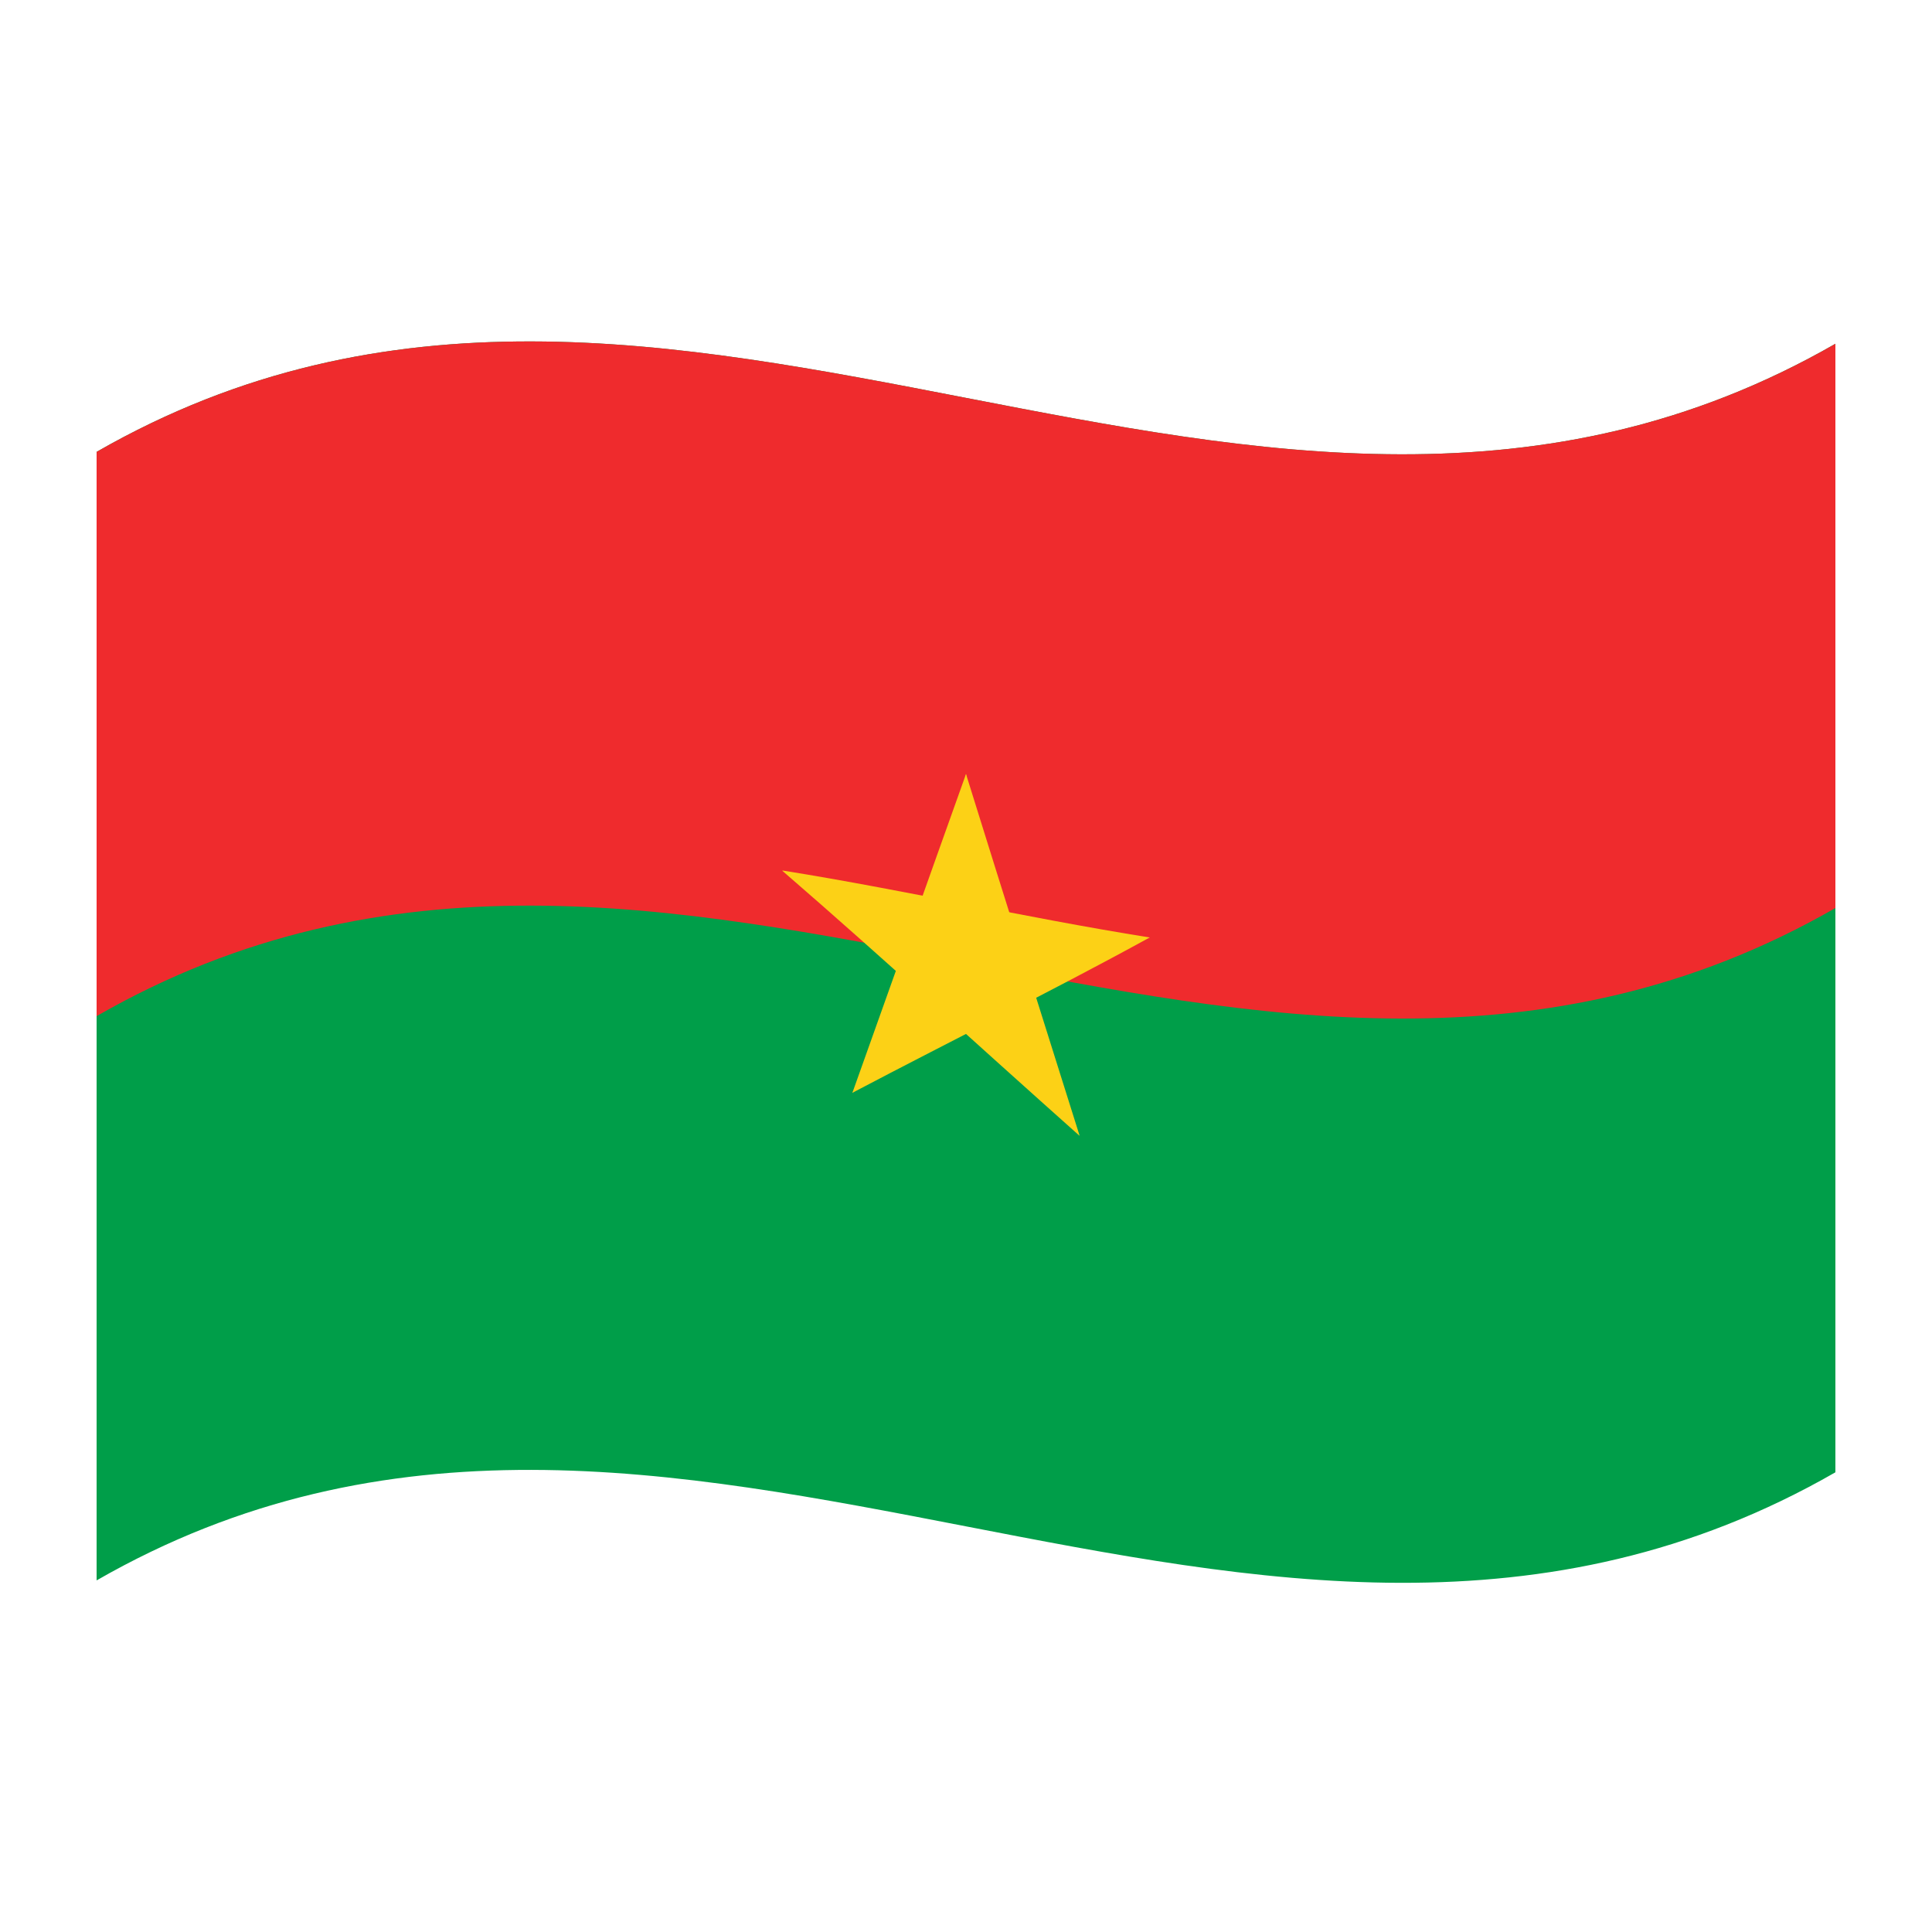
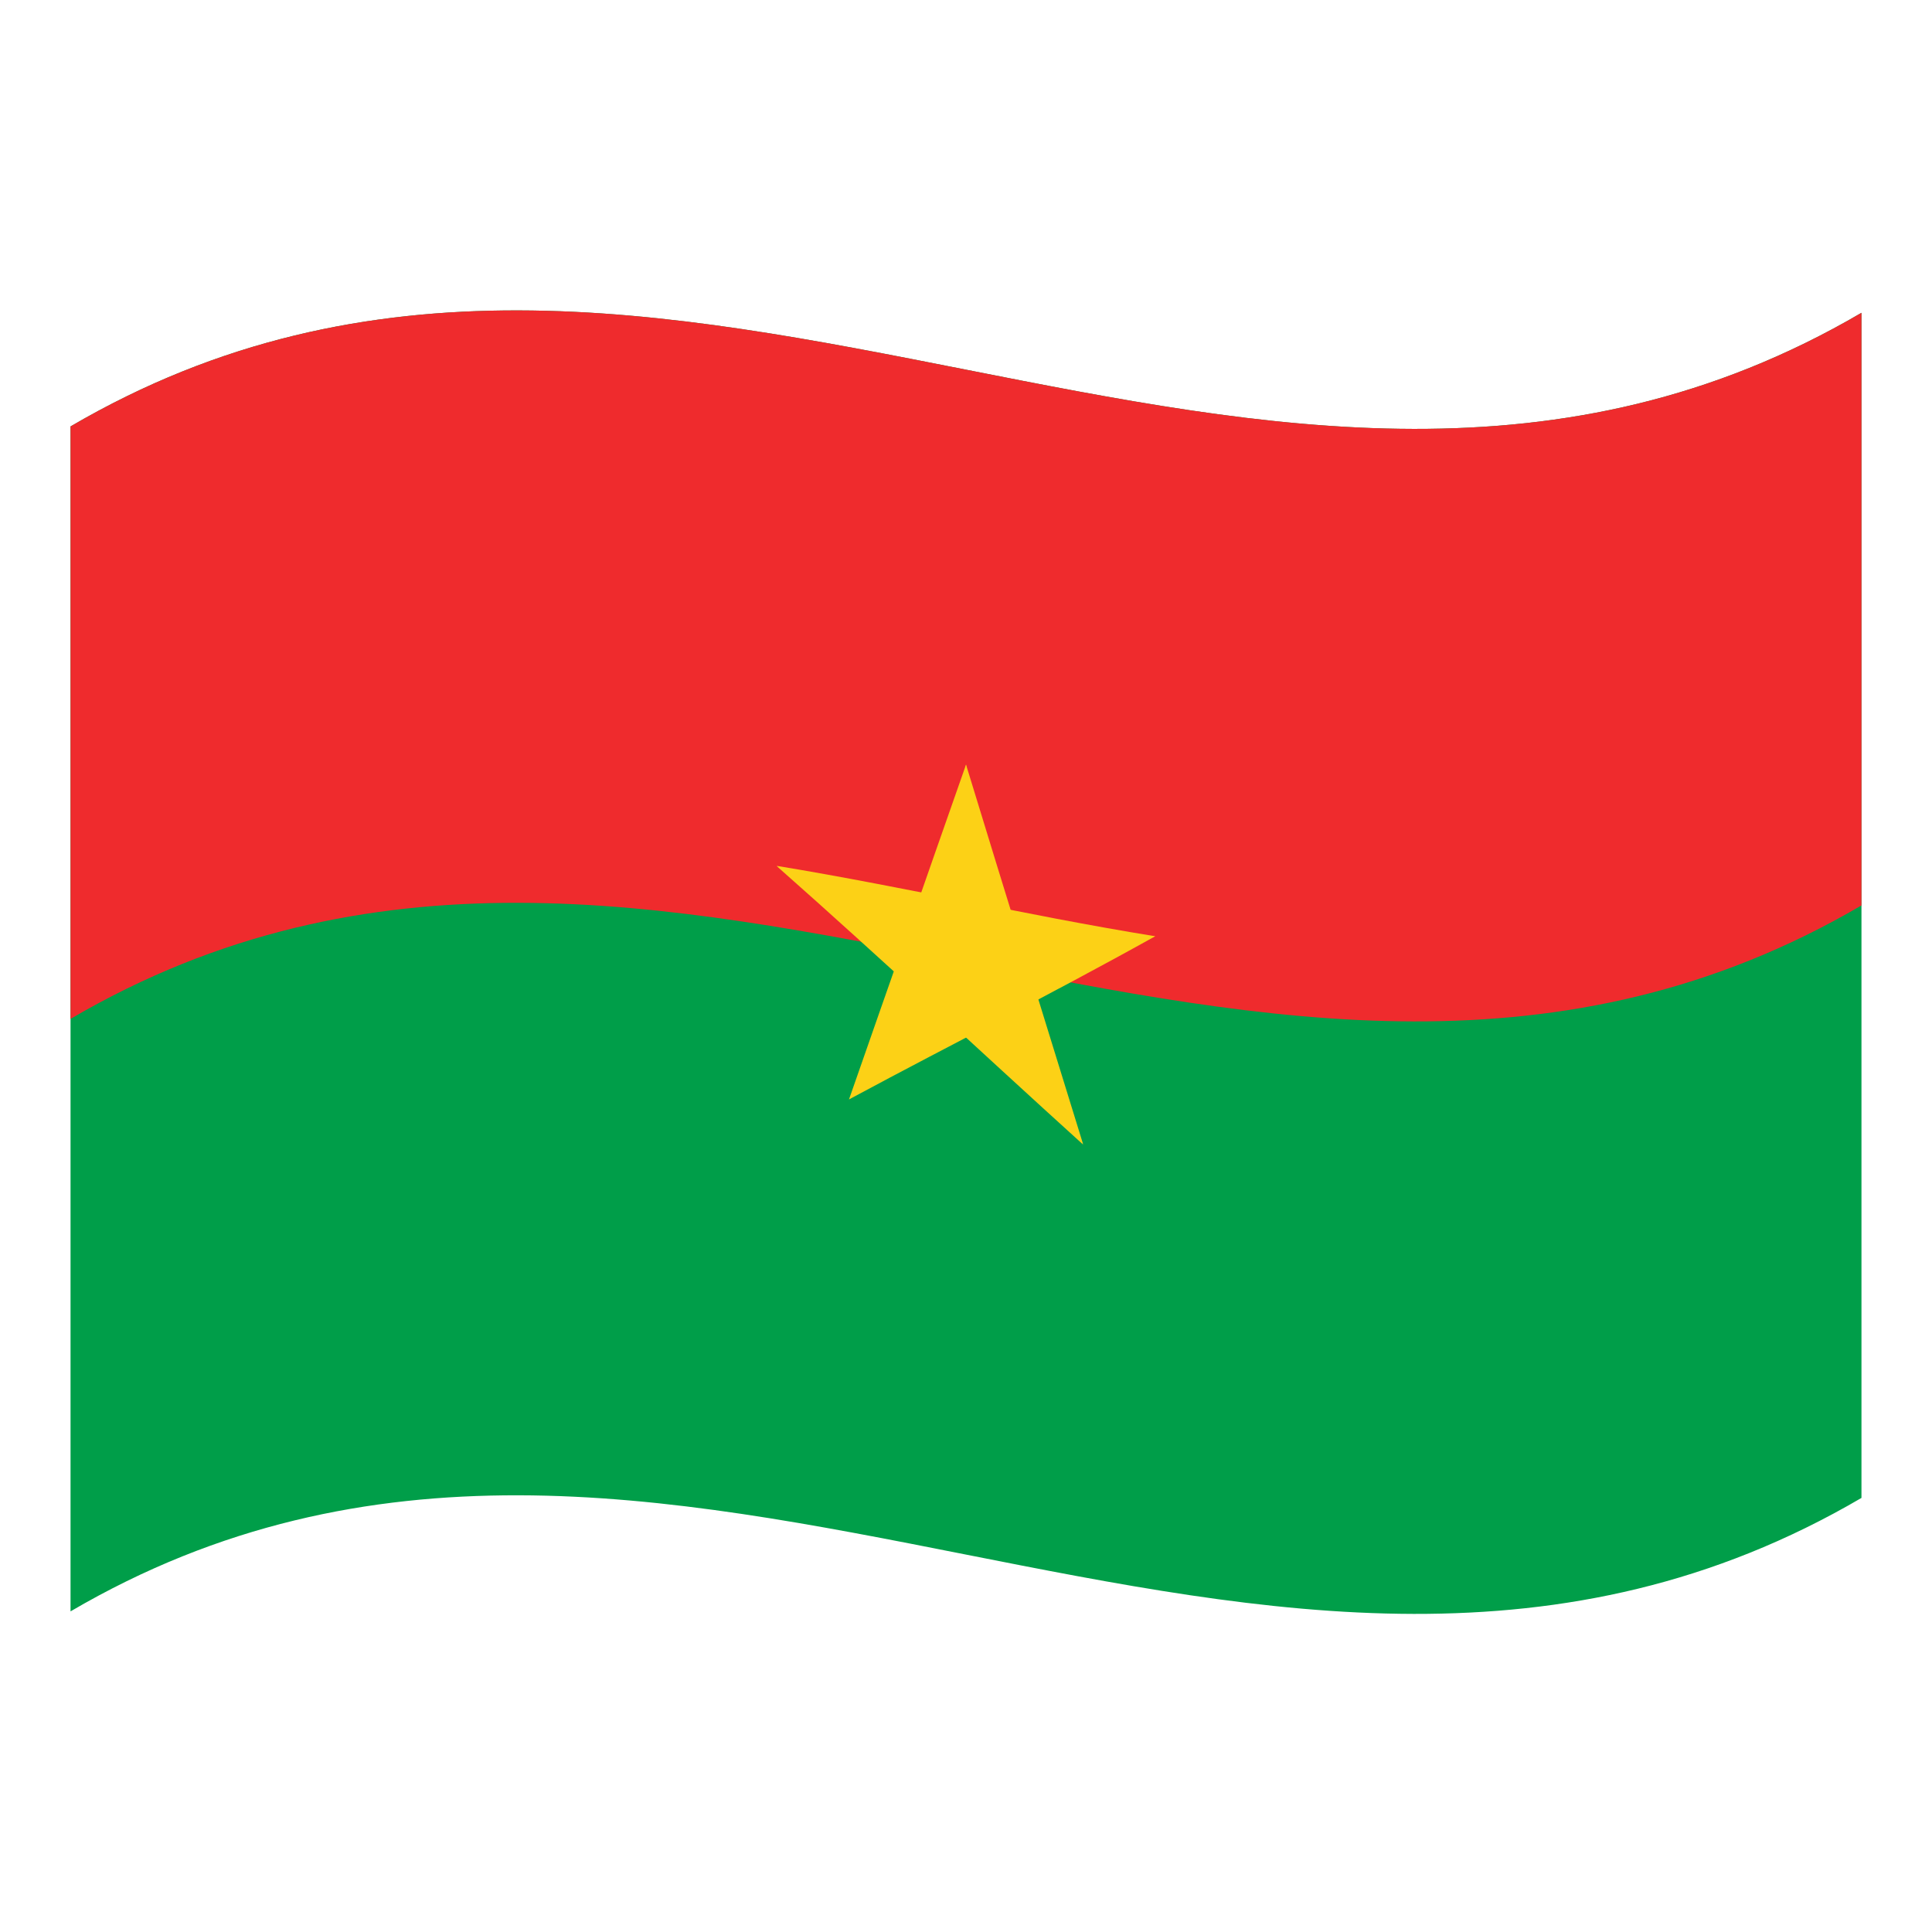
<svg xmlns="http://www.w3.org/2000/svg" version="1.1" id="Layer_1" x="0px" y="0px" viewBox="0 0 1260 1260" style="enable-background:new 0 0 1260 1260;" xml:space="preserve">
  <style type="text/css">
	.st0{fill:#009E49;}
	.st1{fill:#EF2B2D;}
	.st2{fill:#FCD116;}
</style>
  <g>
-     <path class="st0" d="M63,294.7v736c378-217.1,756,146.6,1134-70.5v-736C819,441.3,441,77.7,63,294.7z" />
-     <path class="st1" d="M63,294.7v368c378-217.1,756,146.6,1134-70.5v-368C819,441.3,441,77.7,63,294.7z" />
-     <path class="st2" d="M591.1,614c20,10.1,39.9,20.3,59.9,30.5l-21-139.7C617,541.2,604,577.6,591.1,614z" />
-     <path class="st2" d="M609,636.4c20-2.5,39.9-4.9,59.9-7.4c-13-41.3-26-82.7-38.9-124.2L609,636.4z" />
-     <path class="st2" d="M623.8,649.7c42-12.3,84-24.5,126-38.3c-42-6.7-84-14.9-126-23.1V649.7z" />
-     <path class="st2" d="M647.9,665.1c34-17.5,68-35.1,101.9-53.7c-46.3,0.1-92.6-1.6-139-3.1C623.2,627.3,635.6,646.2,647.9,665.1z" />
-     <path class="st2" d="M605.2,624.2c33,38.9,65.9,78,98.9,116.5c-13-41.2-26-82.5-39-123.9C645.2,619.3,625.2,621.7,605.2,624.2z" />
-     <path class="st2" d="M602.1,649.2c34,30.6,68,61.3,101.9,91.5c-21.6-44.5-43.3-89.1-64.9-134C626.8,620.9,614.5,635.1,602.1,649.2z   " />
-     <path class="st2" d="M555.9,712.7c34-17.9,68-35.2,101.9-52.7c-12.3-18.9-24.7-37.8-37-56.8C599.2,639.6,577.6,676.1,555.9,712.7z" />
-     <path class="st2" d="M555.9,712.7c32.9-26.6,65.9-52.7,98.9-78.9c-20-10.2-40-20.4-59.9-30.5C581.9,639.7,568.9,676.2,555.9,712.7z   " />
-     <path class="st2" d="M612.1,658.2l37-42.4c-46.3-16.4-92.6-33.2-139-48C544.1,597.2,578.1,627.6,612.1,658.2z" />
-     <path class="st2" d="M636.2,652.1v-61.3c-42-8.1-84-16.4-126-23.1C552.2,594.9,594.2,623.5,636.2,652.1z" />
+     <path class="st0" d="M46,278.1v772.8c389.3-228,778.7,153.9,1168-74V204C824.7,432,435.3,50.2,46,278.1z" />
+     <path class="st1" d="M46,278.1v386.4c389.3-228,778.7,153.9,1168-74V204C824.7,432,435.3,50.2,46,278.1z" />
+     <path class="st2" d="M589.9,613.3c20.6,10.6,41.1,21.3,61.7,32L630,498.7C616.6,536.9,603.2,575.1,589.9,613.3z" />
+     <path class="st2" d="M608.4,636.8c20.6-2.6,41.1-5.1,61.7-7.8c-13.4-43.4-26.8-86.8-40.1-130.4L608.4,636.8z" />
+     <path class="st2" d="M623.6,650.8c43.3-12.9,86.5-25.7,129.8-40.2c-43.3-7-86.5-15.6-129.8-24.3V650.8z" />
+     <path class="st2" d="M648.4,667c35-18.4,70-36.9,105-56.4c-47.7,0.1-95.4-1.7-143.2-3.3C623,627.3,635.8,647.1,648.4,667z" />
+     <path class="st2" d="M604.5,624c34,40.8,67.9,81.9,101.9,122.3c-13.4-43.3-26.8-86.6-40.2-130.1C645.7,618.9,625.1,621.4,604.5,624   z" />
+     <path class="st2" d="M601.3,650.3c35,32.1,70,64.4,105,96.1c-22.2-46.7-44.6-93.6-66.8-140.7C626.7,620.6,614,635.5,601.3,650.3z" />
+     <path class="st2" d="M553.7,717c35-18.8,70-37,105-55.3c-12.7-19.8-25.4-39.7-38.1-59.6C598.3,640.2,576,678.5,553.7,717z" />
+     <path class="st2" d="M553.7,717c33.9-27.9,67.9-55.3,101.9-82.8c-20.6-10.7-41.2-21.4-61.7-32C580.5,640.3,567.1,678.6,553.7,717z" />
+     <path class="st2" d="M611.6,659.7l38.1-44.5c-47.7-17.2-95.4-34.9-143.2-50.4C541.5,595.7,576.5,627.6,611.6,659.7z" />
+     <path class="st2" d="M636.4,653.3V589c-43.3-8.5-86.5-17.2-129.8-24.3C549.9,593.3,593.1,623.3,636.4,653.3z" />
  </g>
</svg>
